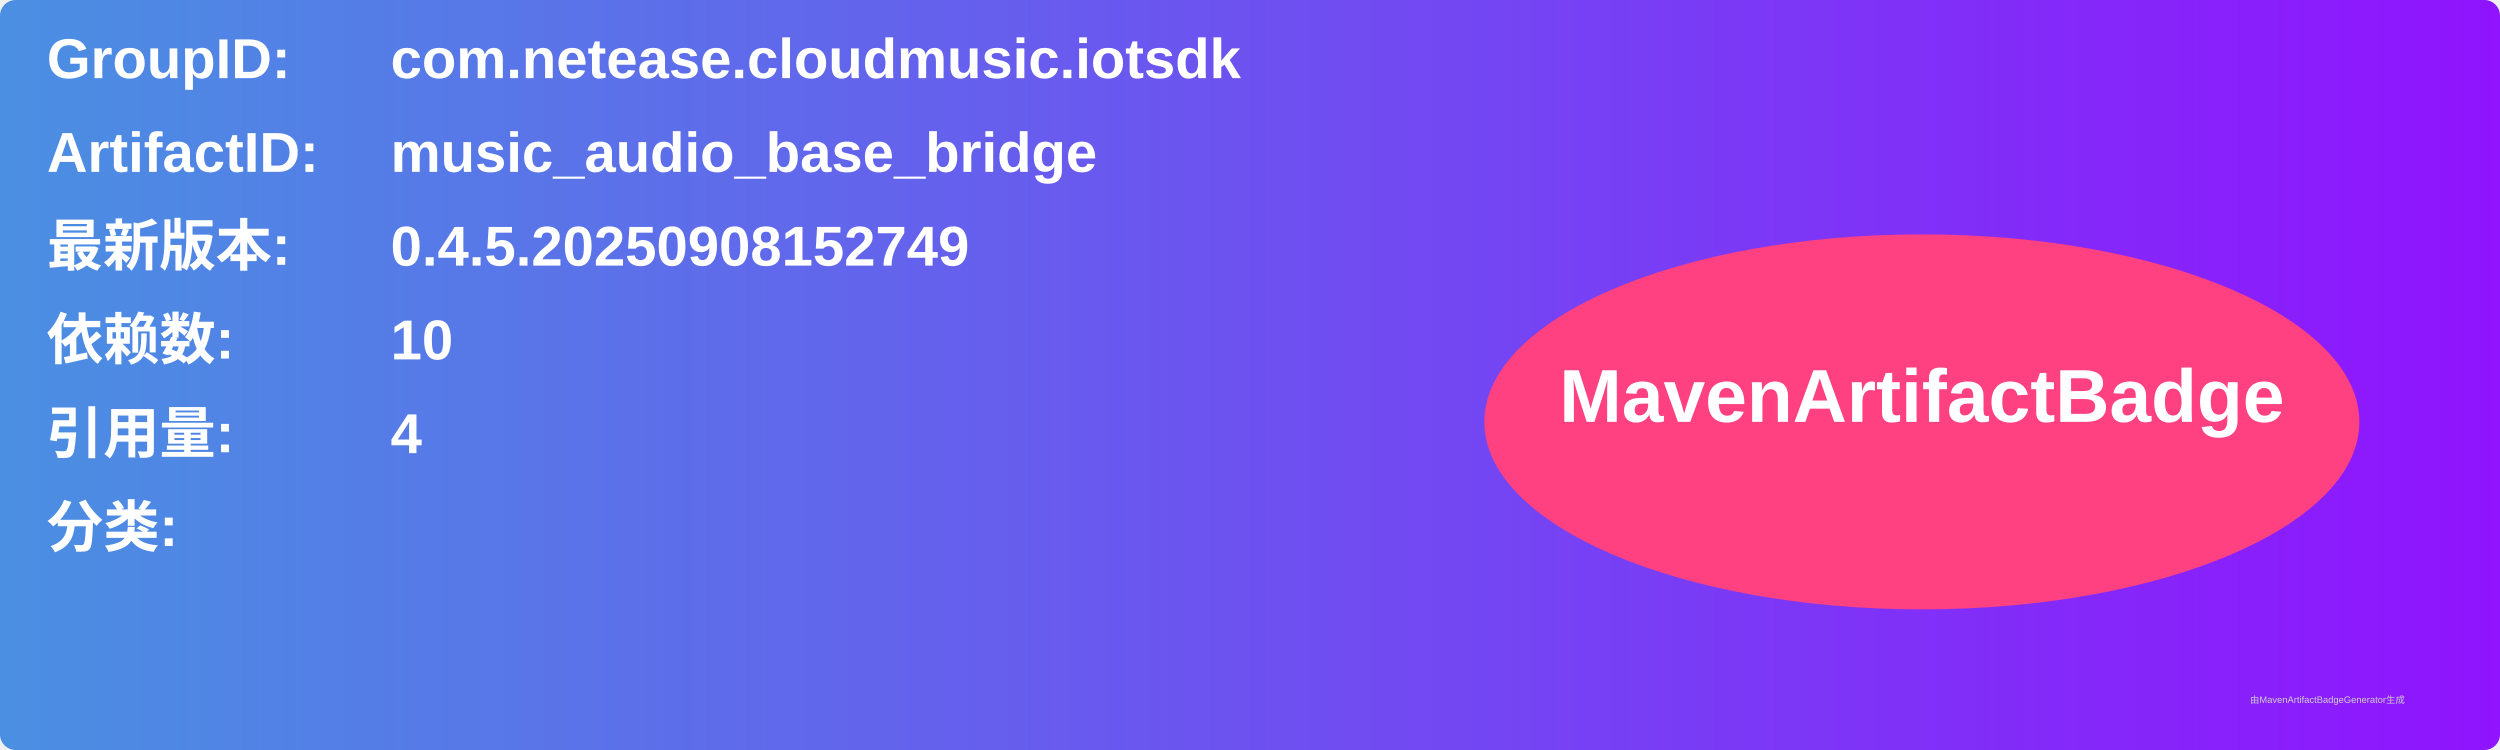
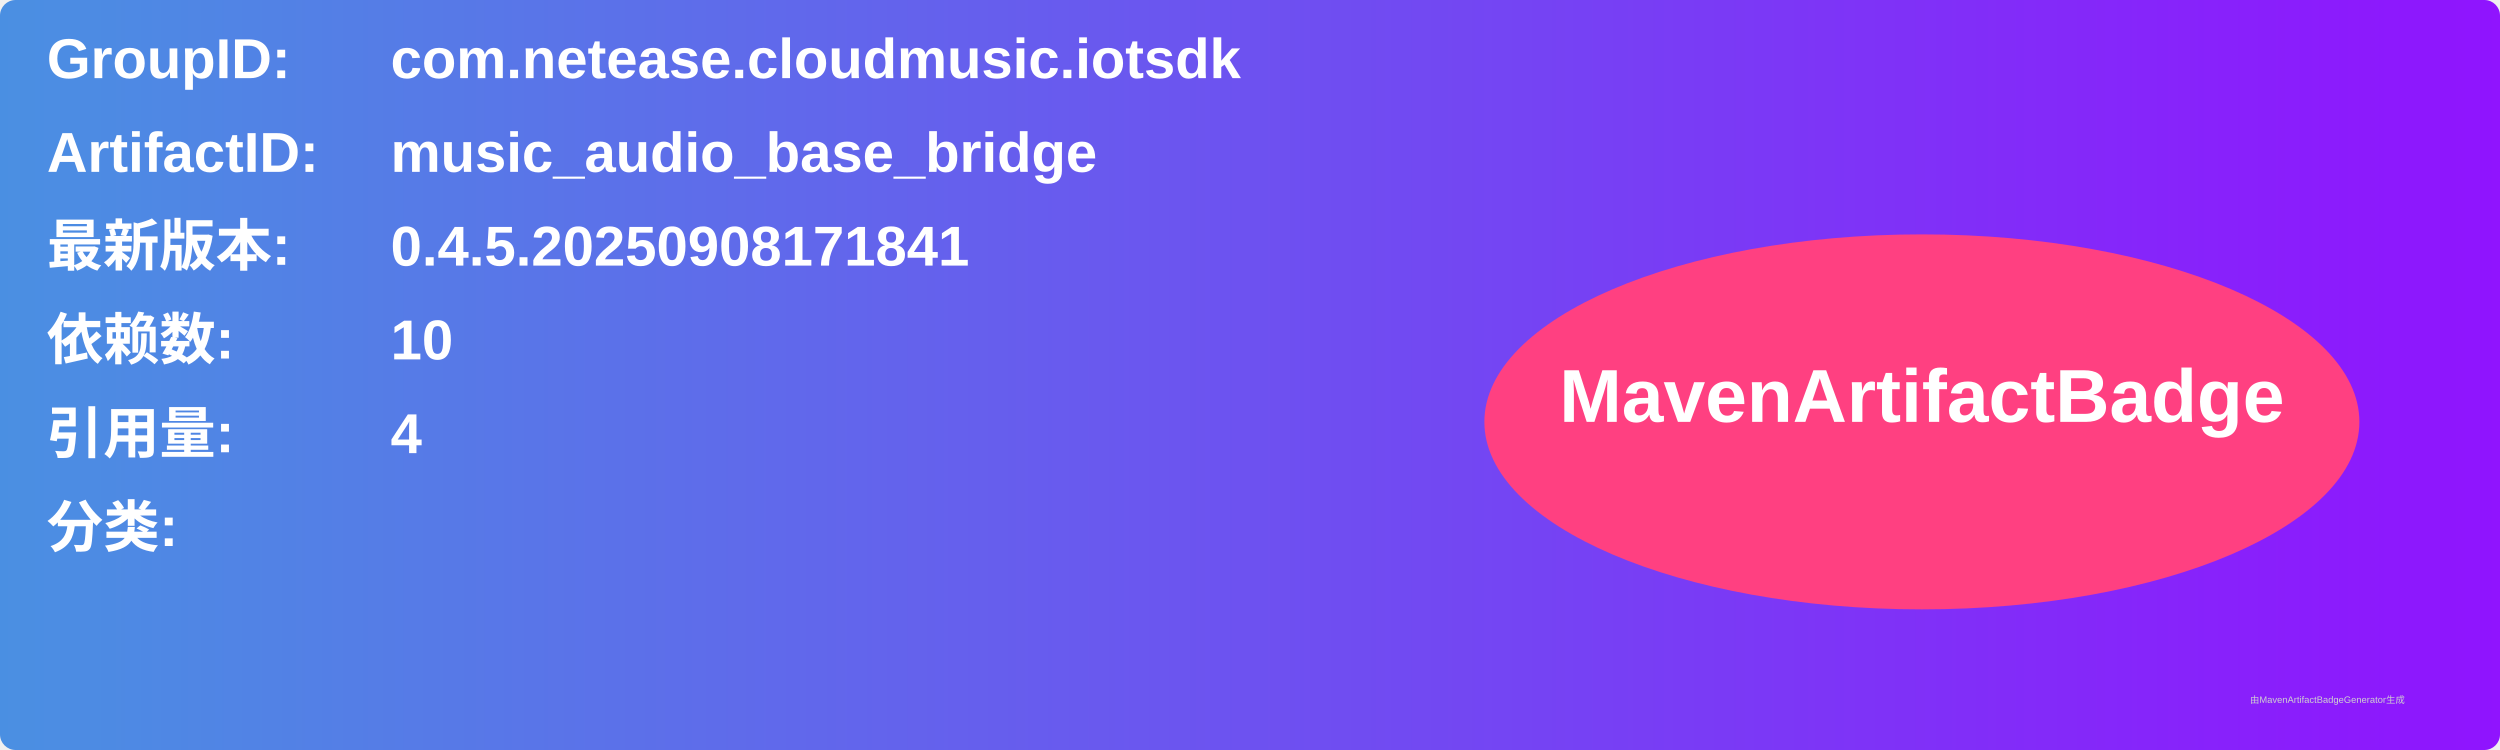
<svg xmlns="http://www.w3.org/2000/svg" width="800" height="240" viewBox="0 0 800 240">
  <linearGradient id="grad" x1="0%" y1="0%" x2="100%" y2="0%">
    <stop offset="0%" stop-color="#4a90e2" />
    <stop offset="100%" stop-color="#9013fe" />
  </linearGradient>
  <rect width="100%" height="100%" rx="5" ry="5" fill="url(#grad)" />
  <g transform="translate(15, 15)">
    <text x="0" y="10" font-family="Arial" font-size="18" fill="white" font-weight="bold" width="260">GroupID:</text>
    <text x="110" y="10" font-family="Arial" font-size="18" fill="white" font-weight="bold" width="460">com.netease.cloudmusic.iotsdk</text>
    <text x="0" y="40" font-family="Arial" font-size="18" fill="white" font-weight="bold" width="260">ArtifactID:</text>
    <text x="110" y="40" font-family="Arial" font-size="18" fill="white" font-weight="bold" width="460">music_audio_base_bridge</text>
    <text x="0" y="70" font-family="Arial" font-size="18" fill="white" font-weight="bold">最新版本:</text>
    <text x="110" y="70" font-family="Arial" font-size="18" fill="white" font-weight="bold">
-       <tspan font-weight="bold">0.4.5.20250908152749</tspan>
+       <tspan font-weight="bold">0.4.5.20250908171841</tspan>
    </text>
    <text x="0" y="100" font-family="Arial" font-size="18" fill="white" font-weight="bold">依赖数: </text>
    <text x="110" y="100" font-family="Arial" font-size="18" fill="white">
      <tspan font-weight="bold">10</tspan>
    </text>
    <text x="0" y="130" font-family="Arial" font-size="18" fill="white" font-weight="bold">引用量: </text>
    <text x="110" y="130" font-family="Arial" font-size="18" fill="white">
      <tspan font-weight="bold">4</tspan>
    </text>
    <text x="0" y="160" font-family="Arial" font-size="18" fill="white" font-weight="bold">分类:</text>
    <text x="10" y="190" font-family="Arial" font-size="10" fill="white">
      <tspan font-weight="bold" />
    </text>
    <ellipse cx="600" cy="120" rx="140" ry="60" fill="#ff4081" />
    <text x="600" y="120" text-anchor="middle" font-family="Arial" font-size="24" fill="white" font-weight="bold">MavenArtifactBadge</text>
  </g>
  <text x="720" y="225" font-family="Arial" font-size="3" fill="#d0d0d0">由MavenArtifactBadgeGenerator生成</text>
</svg>
